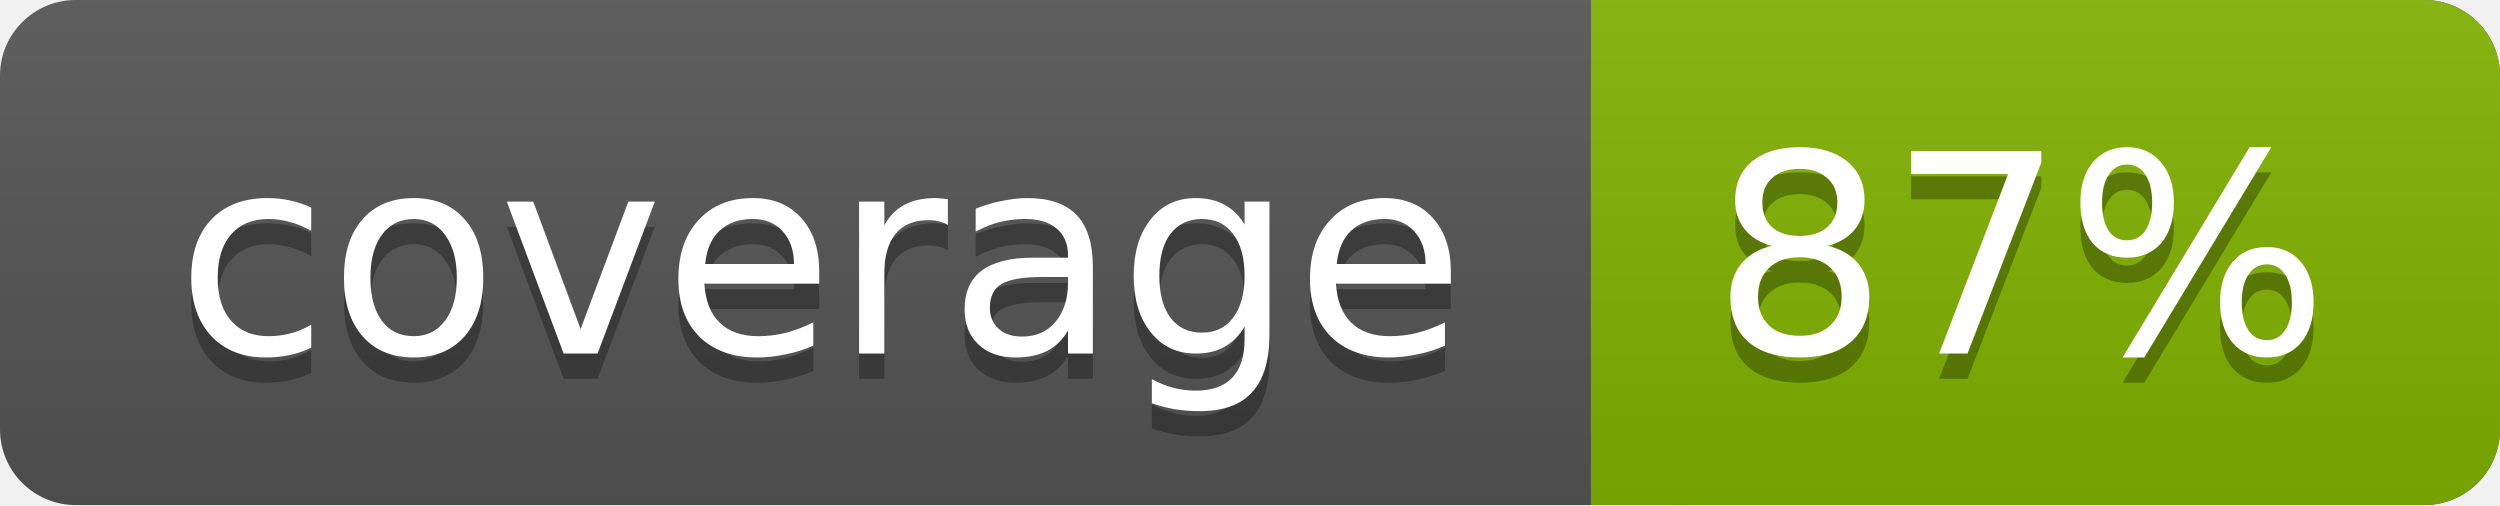
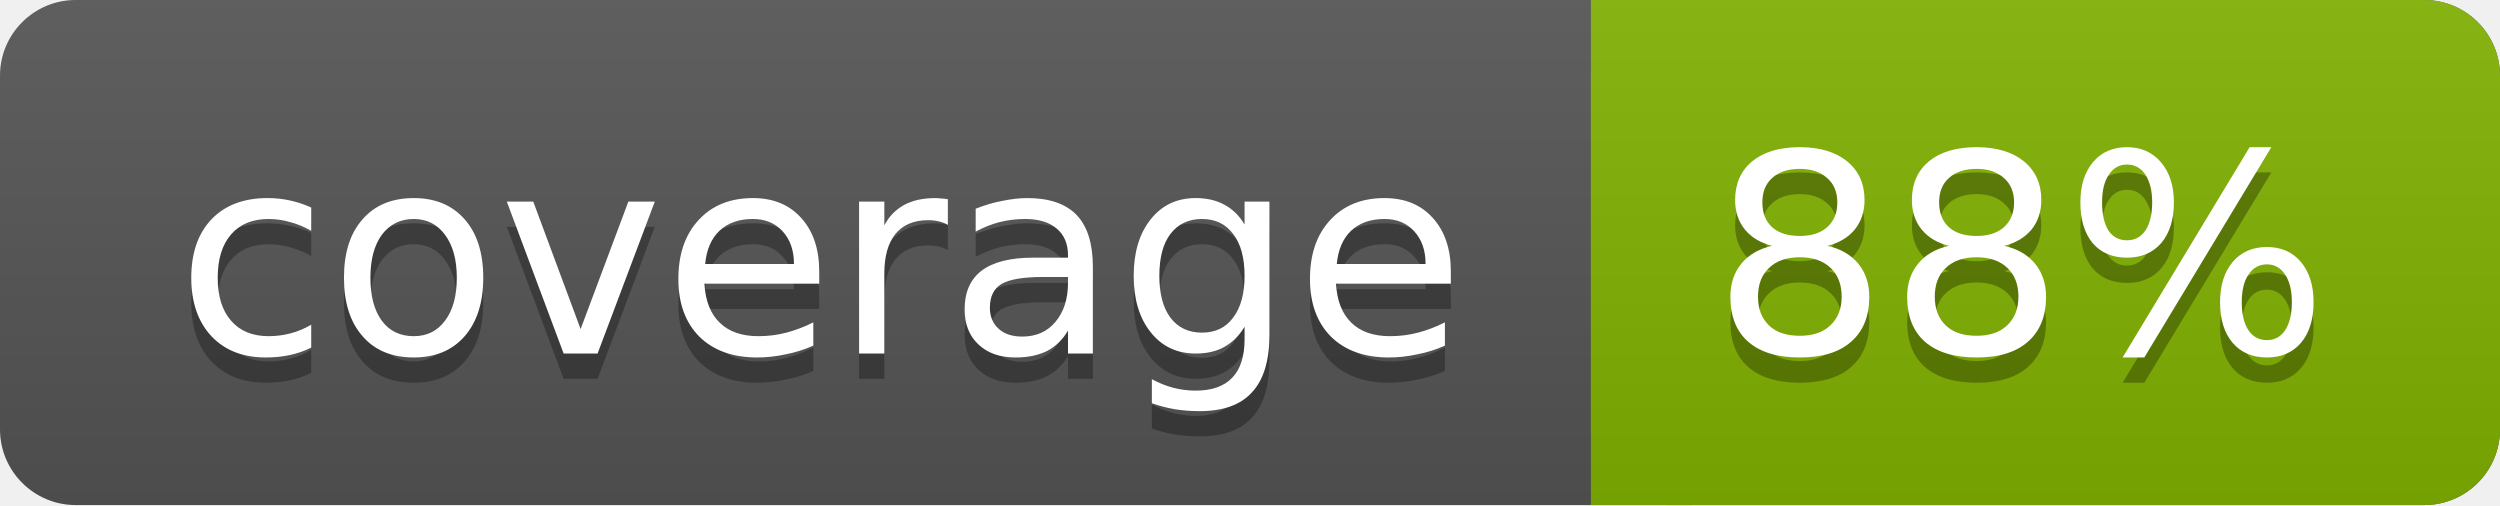
<svg xmlns="http://www.w3.org/2000/svg" width="99" height="20">
  <linearGradient id="a" x2="0" y2="100%">
    <stop offset="0" stop-color="#bbb" stop-opacity=".1" />
    <stop offset="1" stop-opacity=".1" />
  </linearGradient>
  <rect rx="3" width="99" height="20" fill="#555" />
  <rect rx="3" x="63" width="36" height="20" fill="#82b201" />
  <path fill="#82b201" d="M63 0h4v20h-4z" />
  <rect rx="3" width="99" height="20" fill="url(#a)" />
  <g fill="#fff" text-anchor="middle" font-family="DejaVu Sans,Verdana,Geneva,sans-serif" font-size="11">
    <text x="32.5" y="15" fill="#010101" fill-opacity=".3">coverage</text>
    <text x="32.5" y="14">coverage</text>
-     <text x="80" y="15" fill="#010101" fill-opacity=".3">87%</text>
-     <text x="80" y="14">87%</text>
+     <text x="80" y="15" fill="#010101" fill-opacity=".3">88%</text>
+     <text x="80" y="14">88%</text>
  </g>
</svg>
